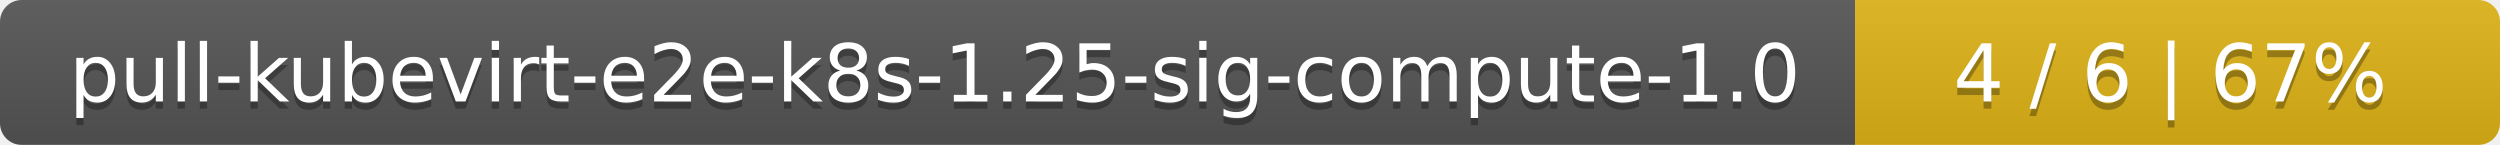
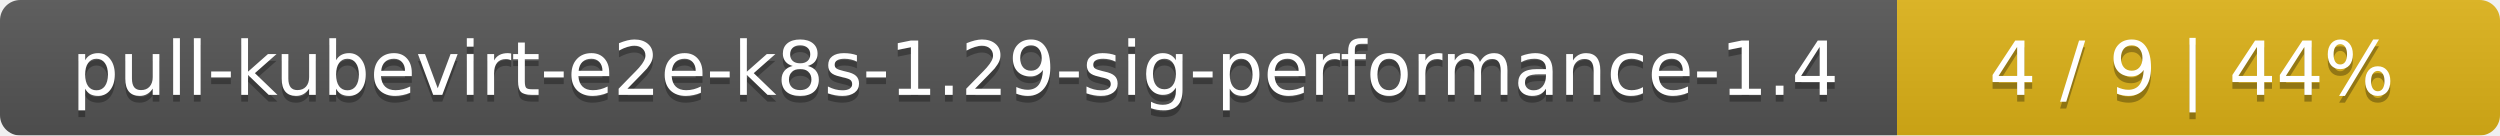
- <svg xmlns="http://www.w3.org/2000/svg" width="345" height="20">
+ <svg xmlns="http://www.w3.org/2000/svg" width="369" height="20">
  <linearGradient id="smooth" x2="0" y2="100%">
    <stop offset="0" stop-color="#bbb" stop-opacity=".1" />
    <stop offset="1" stop-opacity=".1" />
  </linearGradient>
  <mask id="round">
-     <rect width="345" height="20" rx="3" fill="#fff" />
+     <rect width="369" height="20" rx="3" fill="#fff" />
  </mask>
  <g mask="url(#round)">
-     <rect width="256" height="20" fill="#555" />
-     <rect x="256" width="89" height="20" fill="#dfb317" />
-     <rect width="345" height="20" fill="url(#smooth)" />
+     <rect width="280" height="20" fill="#555" />
+     <rect x="280" width="89" height="20" fill="#dfb317" />
+     <rect width="369" height="20" fill="url(#smooth)" />
  </g>
  <g fill="#fff" text-anchor="middle" font-family="DejaVu Sans,Verdana,Geneva,sans-serif" font-size="11">
-     <text x="129" y="15" fill="#010101" fill-opacity=".3">pull-kubevirt-e2e-k8s-1.25-sig-compute-1.0</text>
-     <text x="129" y="14">pull-kubevirt-e2e-k8s-1.25-sig-compute-1.0</text>
-     <text x="299.5" y="15" fill="#010101" fill-opacity=".3">4 / 6    |    67%</text>
-     <text x="299.5" y="14">4 / 6    |    67%</text>
+     <text x="141" y="15" fill="#010101" fill-opacity=".3">pull-kubevirt-e2e-k8s-1.29-sig-performance-1.4</text>
+     <text x="141" y="14">pull-kubevirt-e2e-k8s-1.29-sig-performance-1.4</text>
+     <text x="323.5" y="15" fill="#010101" fill-opacity=".3">4 / 9    |    44%</text>
+     <text x="323.5" y="14">4 / 9    |    44%</text>
  </g>
</svg>
